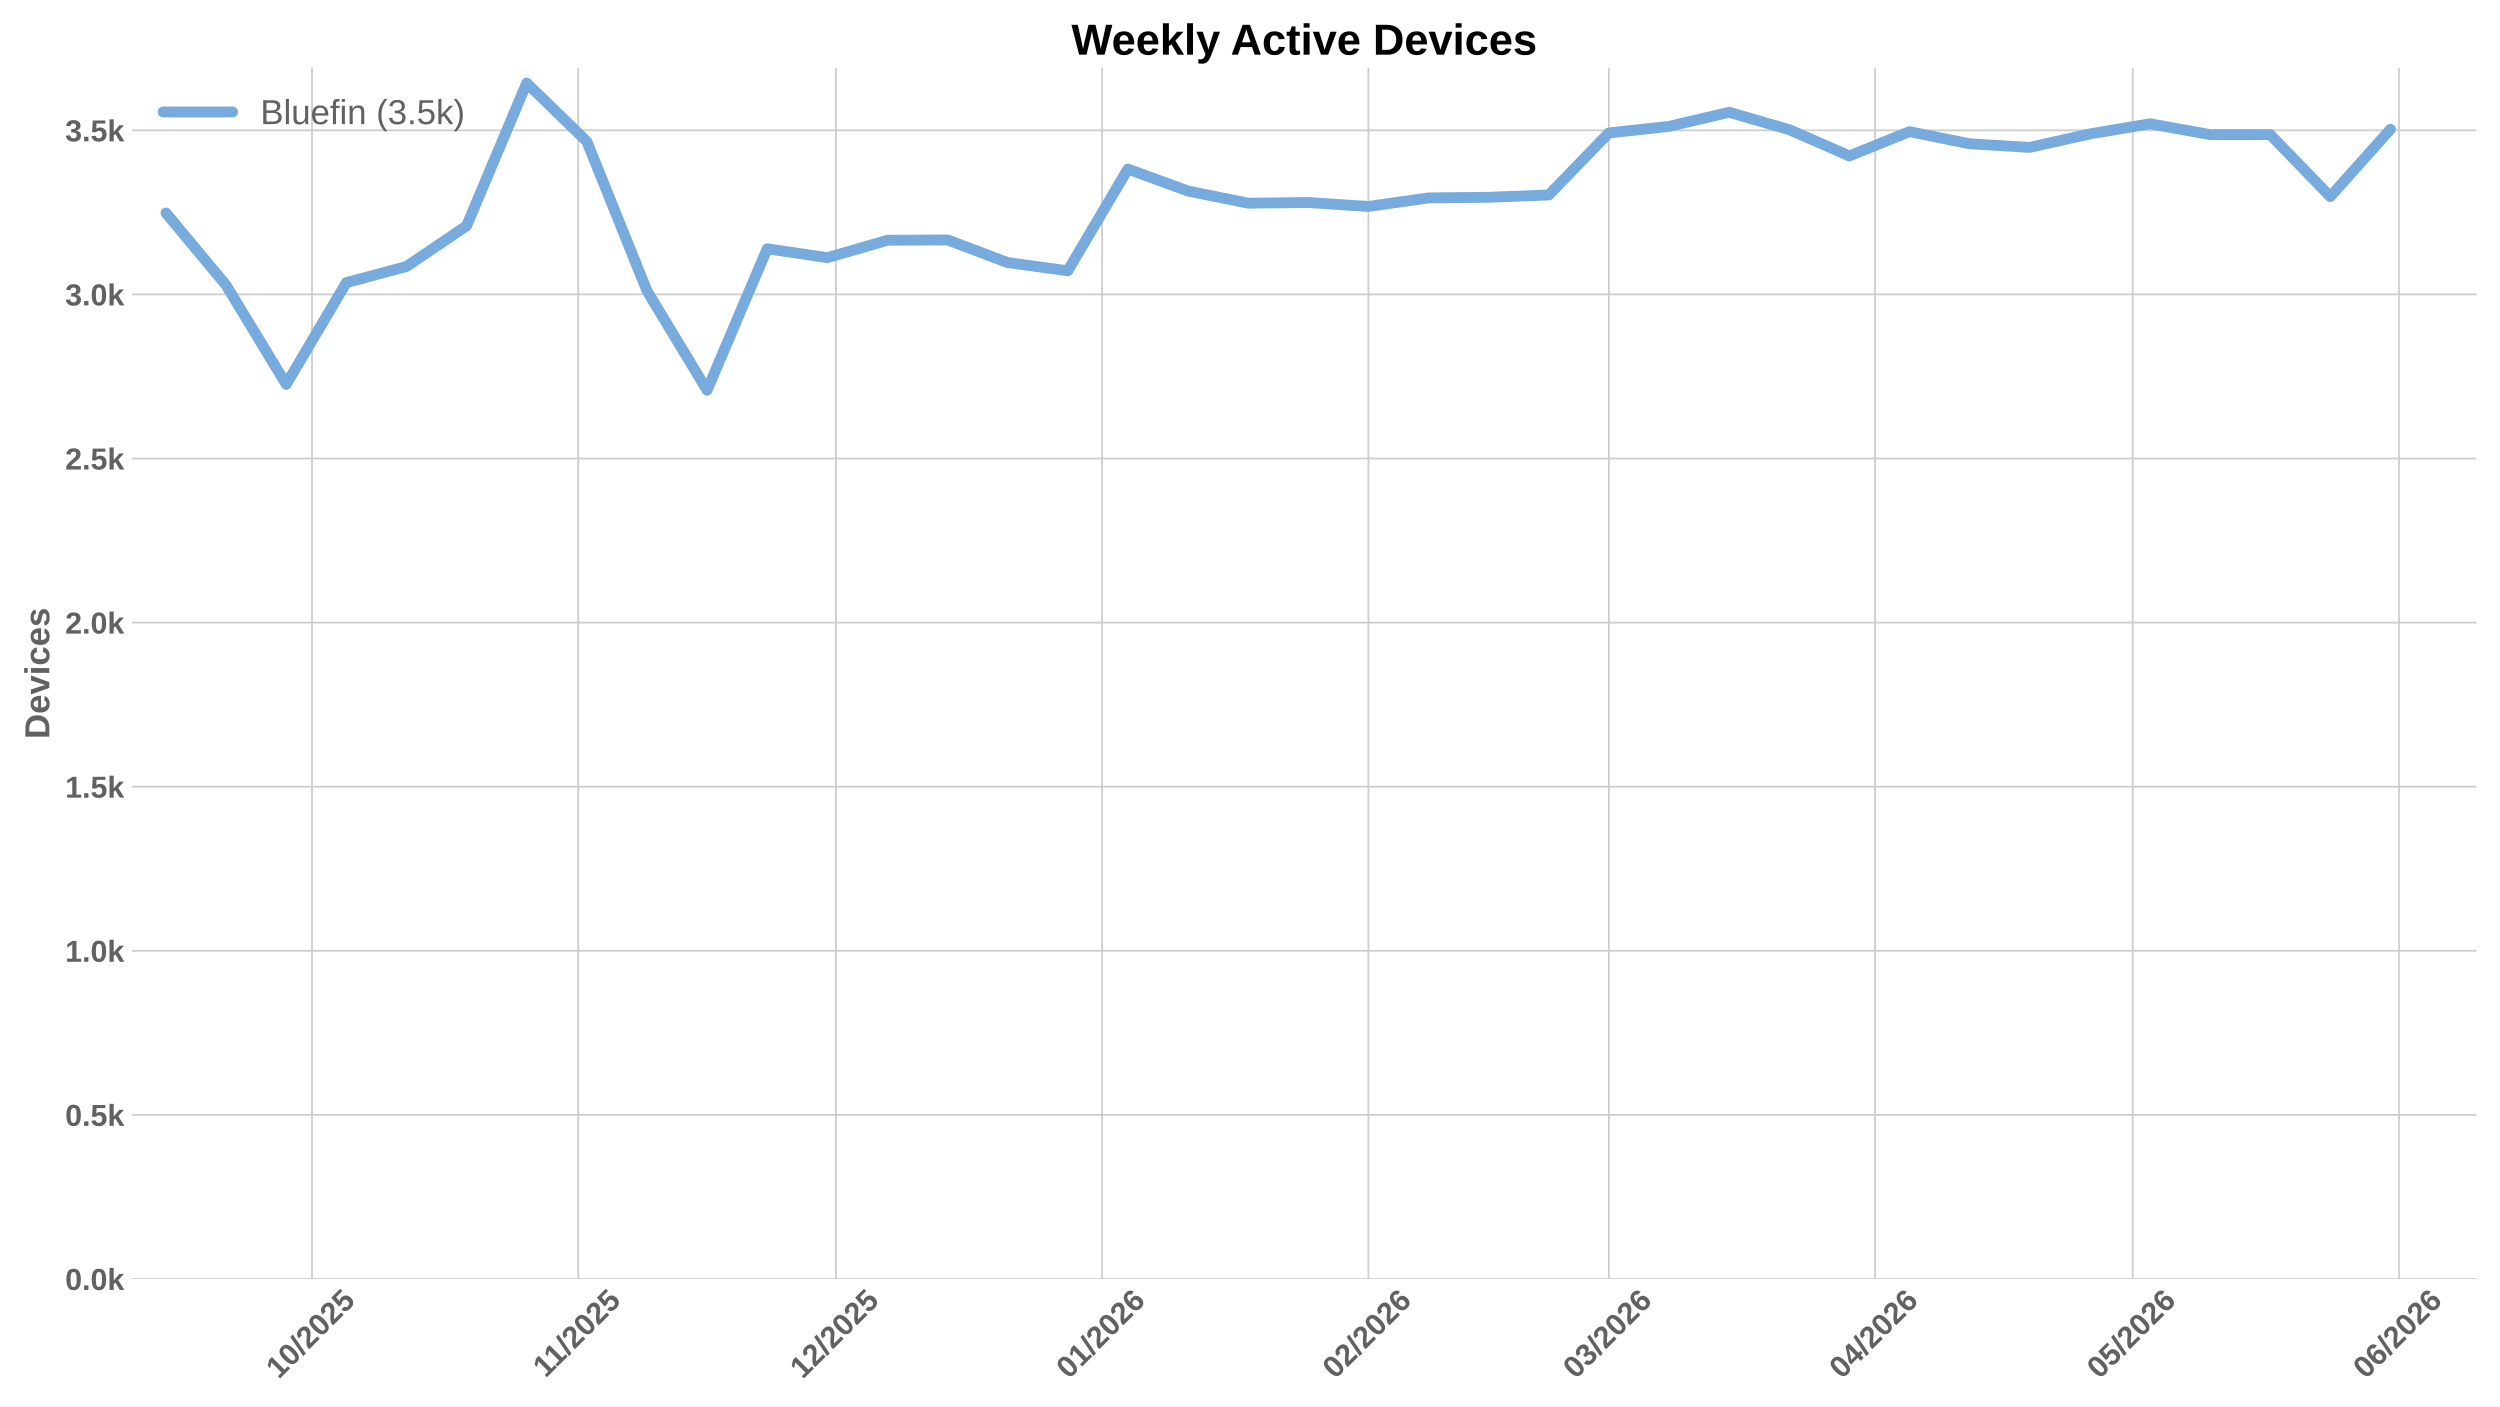
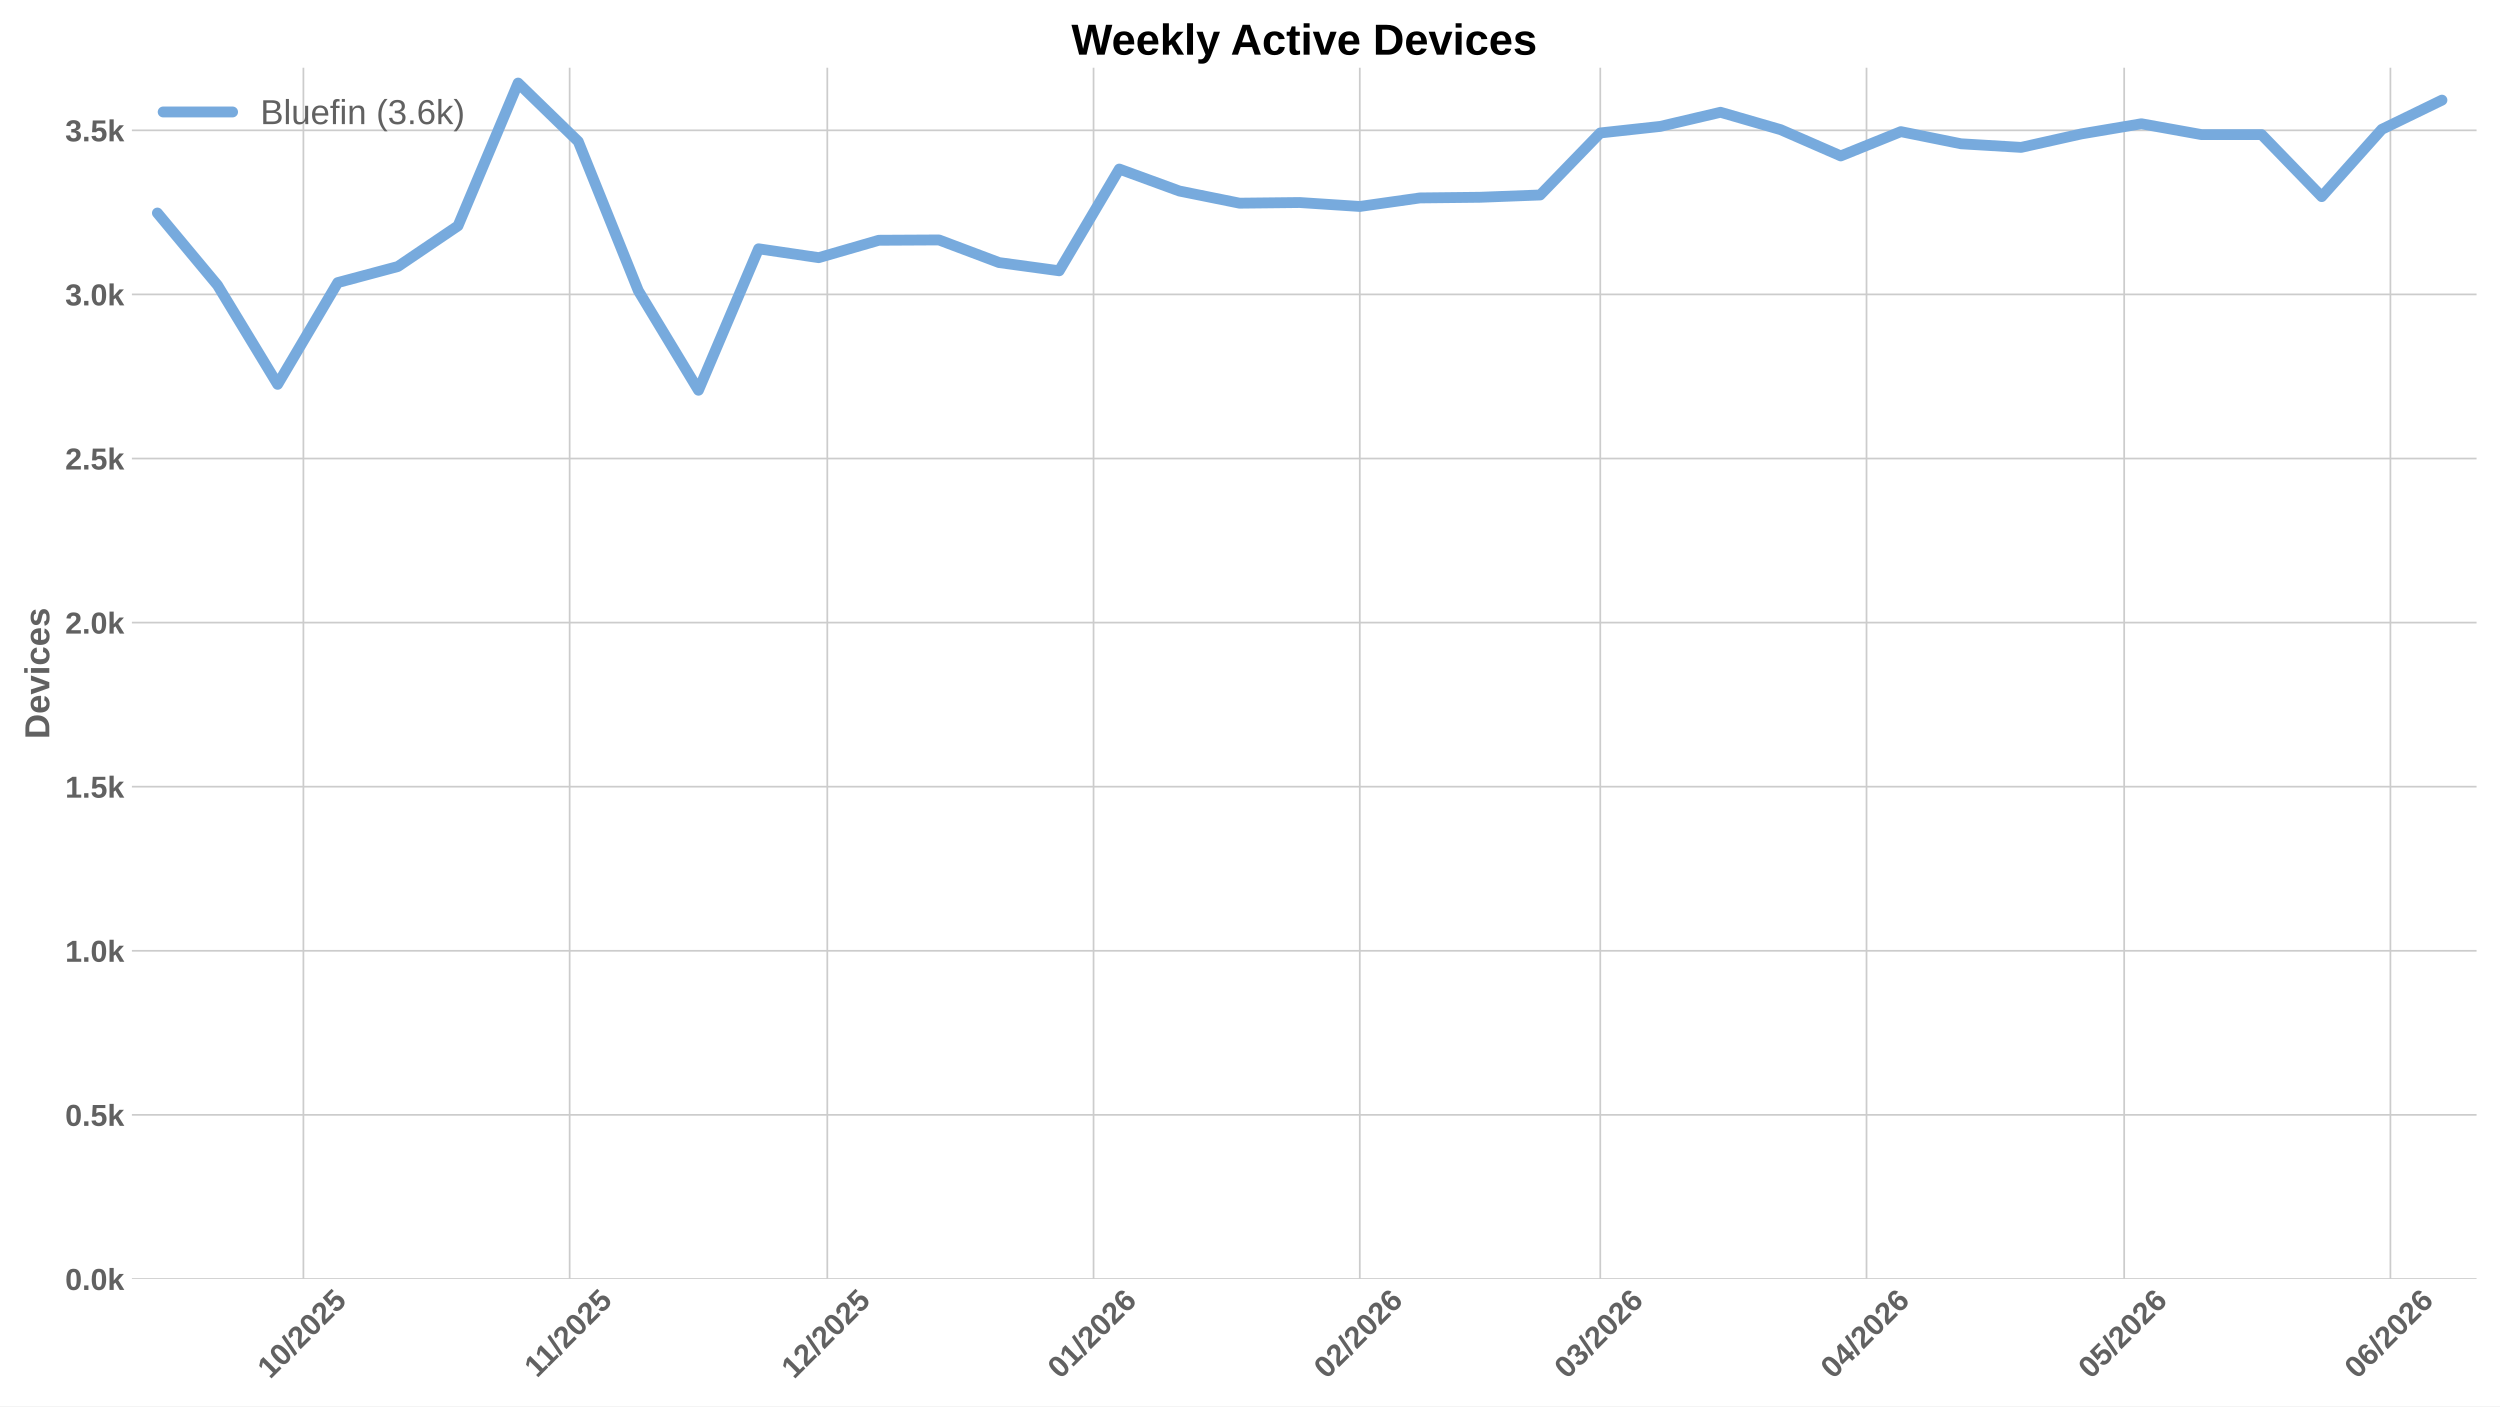
<svg xmlns="http://www.w3.org/2000/svg" xmlns:xlink="http://www.w3.org/1999/xlink" width="1152pt" height="648pt" viewBox="0 0 1152 648" version="1.1">
  <defs>
    <style type="text/css">*{stroke-linejoin: round; stroke-linecap: butt}</style>
  </defs>
  <g id="figure_1">
    <g id="patch_1">
      <path d="M 0 648  L 1152 648  L 1152 0  L 0 0  z " style="fill: #ffffff" />
    </g>
    <g id="axes_1">
      <g id="patch_2">
        <path d="M 60.78 589.343  L 1141.2 589.343  L 1141.2 31.2  L 60.78 31.2  z " style="fill: #ffffff" />
      </g>
      <g id="matplotlib.axis_1">
        <g id="xtick_1">
          <g id="line2d_1">
-             <path d="M 143.768 589.343  L 143.768 31.2  " clip-path="url(#pec9885bc8b)" style="fill: none; stroke: #cccccc; stroke-width: 0.8; stroke-linecap: round" />
+             <path d="M 139.81 589.343  L 139.81 31.2  " clip-path="url(#p2b92d0f77e)" style="fill: none; stroke: #cccccc; stroke-width: 0.8; stroke-linecap: round" />
          </g>
          <g id="line2d_2" />
          <g id="text_1">
-             <g style="fill: #616161" transform="translate(128.4378 635.7977) rotate(-45) scale(0.14 -0.14)">
+             <g style="fill: #616161" transform="translate(124.4796 635.7977) rotate(-45) scale(0.14 -0.14)">
              <defs>
                <path id="LiberationSans-Bold-31" d="M 403 0  L 403 653  L 1494 653  L 1494 3656  L 438 2997  L 438 3688  L 1541 4403  L 2372 4403  L 2372 653  L 3381 653  L 3381 0  L 403 0  z " transform="scale(0.015625)" />
                <path id="LiberationSans-Bold-30" d="M 3297 2203  Q 3297 1088 2914 512  Q 2531 -63 1766 -63  Q 253 -63 253 2203  Q 253 2994 418 3494  Q 584 3994 915 4231  Q 1247 4469 1791 4469  Q 2572 4469 2934 3903  Q 3297 3338 3297 2203  z M 2416 2203  Q 2416 2813 2356 3150  Q 2297 3488 2165 3634  Q 2034 3781 1784 3781  Q 1519 3781 1383 3632  Q 1247 3484 1189 3148  Q 1131 2813 1131 2203  Q 1131 1600 1192 1261  Q 1253 922 1386 775  Q 1519 628 1772 628  Q 2022 628 2158 783  Q 2294 938 2355 1278  Q 2416 1619 2416 2203  z " transform="scale(0.015625)" />
                <path id="LiberationSans-Bold-2f" d="M 63 -128  L 972 4638  L 1716 4638  L 822 -128  L 63 -128  z " transform="scale(0.015625)" />
                <path id="LiberationSans-Bold-32" d="M 222 0  L 222 609  Q 394 988 711 1347  Q 1028 1706 1509 2097  Q 1972 2472 2158 2715  Q 2344 2959 2344 3194  Q 2344 3769 1766 3769  Q 1484 3769 1336 3617  Q 1188 3466 1144 3163  L 259 3213  Q 334 3825 717 4147  Q 1100 4469 1759 4469  Q 2472 4469 2853 4144  Q 3234 3819 3234 3231  Q 3234 2922 3112 2672  Q 2991 2422 2800 2211  Q 2609 2000 2376 1815  Q 2144 1631 1925 1456  Q 1706 1281 1526 1103  Q 1347 925 1259 722  L 3303 722  L 3303 0  L 222 0  z " transform="scale(0.015625)" />
                <path id="LiberationSans-Bold-35" d="M 3381 1466  Q 3381 766 2945 351  Q 2509 -63 1750 -63  Q 1088 -63 689 235  Q 291 534 197 1100  L 1075 1172  Q 1144 891 1319 762  Q 1494 634 1759 634  Q 2088 634 2283 843  Q 2478 1053 2478 1447  Q 2478 1794 2293 2001  Q 2109 2209 1778 2209  Q 1413 2209 1181 1925  L 325 1925  L 478 4403  L 3125 4403  L 3125 3750  L 1275 3750  L 1203 2638  Q 1522 2919 2000 2919  Q 2628 2919 3004 2528  Q 3381 2138 3381 1466  z " transform="scale(0.015625)" />
              </defs>
              <use xlink:href="#LiberationSans-Bold-31" />
              <use xlink:href="#LiberationSans-Bold-30" transform="translate(55.61523 0)" />
              <use xlink:href="#LiberationSans-Bold-2f" transform="translate(111.2305 0)" />
              <use xlink:href="#LiberationSans-Bold-32" transform="translate(139.0137 0)" />
              <use xlink:href="#LiberationSans-Bold-30" transform="translate(194.6289 0)" />
              <use xlink:href="#LiberationSans-Bold-32" transform="translate(250.2441 0)" />
              <use xlink:href="#LiberationSans-Bold-35" transform="translate(305.8594 0)" />
            </g>
          </g>
        </g>
        <g id="xtick_2">
          <g id="line2d_3">
-             <path d="M 266.453 589.343  L 266.453 31.2  " clip-path="url(#pec9885bc8b)" style="fill: none; stroke: #cccccc; stroke-width: 0.8; stroke-linecap: round" />
+             <path d="M 262.495 589.343  L 262.495 31.2  " clip-path="url(#p2b92d0f77e)" style="fill: none; stroke: #cccccc; stroke-width: 0.8; stroke-linecap: round" />
          </g>
          <g id="line2d_4" />
          <g id="text_2">
-             <g style="fill: #616161" transform="translate(251.3951 635.2532) rotate(-45) scale(0.14 -0.14)">
+             <g style="fill: #616161" transform="translate(247.4369 635.2532) rotate(-45) scale(0.14 -0.14)">
              <use xlink:href="#LiberationSans-Bold-31" />
              <use xlink:href="#LiberationSans-Bold-31" transform="translate(50.11523 0)" />
              <use xlink:href="#LiberationSans-Bold-2f" transform="translate(105.7305 0)" />
              <use xlink:href="#LiberationSans-Bold-32" transform="translate(133.5137 0)" />
              <use xlink:href="#LiberationSans-Bold-30" transform="translate(189.1289 0)" />
              <use xlink:href="#LiberationSans-Bold-32" transform="translate(244.7441 0)" />
              <use xlink:href="#LiberationSans-Bold-35" transform="translate(300.3594 0)" />
            </g>
          </g>
        </g>
        <g id="xtick_3">
          <g id="line2d_5">
-             <path d="M 385.181 589.343  L 385.181 31.2  " clip-path="url(#pec9885bc8b)" style="fill: none; stroke: #cccccc; stroke-width: 0.8; stroke-linecap: round" />
+             <path d="M 381.222 589.343  L 381.222 31.2  " clip-path="url(#p2b92d0f77e)" style="fill: none; stroke: #cccccc; stroke-width: 0.8; stroke-linecap: round" />
          </g>
          <g id="line2d_6" />
          <g id="text_3">
-             <g style="fill: #616161" transform="translate(369.8503 635.7977) rotate(-45) scale(0.14 -0.14)">
+             <g style="fill: #616161" transform="translate(365.8922 635.7977) rotate(-45) scale(0.14 -0.14)">
              <use xlink:href="#LiberationSans-Bold-31" />
              <use xlink:href="#LiberationSans-Bold-32" transform="translate(55.61523 0)" />
              <use xlink:href="#LiberationSans-Bold-2f" transform="translate(111.2305 0)" />
              <use xlink:href="#LiberationSans-Bold-32" transform="translate(139.0137 0)" />
              <use xlink:href="#LiberationSans-Bold-30" transform="translate(194.6289 0)" />
              <use xlink:href="#LiberationSans-Bold-32" transform="translate(250.2441 0)" />
              <use xlink:href="#LiberationSans-Bold-35" transform="translate(305.8594 0)" />
            </g>
          </g>
        </g>
        <g id="xtick_4">
          <g id="line2d_7">
-             <path d="M 507.866 589.343  L 507.866 31.2  " clip-path="url(#pec9885bc8b)" style="fill: none; stroke: #cccccc; stroke-width: 0.8; stroke-linecap: round" />
+             <path d="M 503.908 589.343  L 503.908 31.2  " clip-path="url(#p2b92d0f77e)" style="fill: none; stroke: #cccccc; stroke-width: 0.8; stroke-linecap: round" />
          </g>
          <g id="line2d_8" />
          <g id="text_4">
-             <g style="fill: #616161" transform="translate(492.5353 635.7977) rotate(-45) scale(0.14 -0.14)">
+             <g style="fill: #616161" transform="translate(488.5772 635.7977) rotate(-45) scale(0.14 -0.14)">
              <defs>
                <path id="LiberationSans-Bold-36" d="M 3328 1441  Q 3328 738 2934 337  Q 2541 -63 1847 -63  Q 1069 -63 651 482  Q 234 1028 234 2100  Q 234 3278 657 3873  Q 1081 4469 1869 4469  Q 2428 4469 2751 4222  Q 3075 3975 3209 3456  L 2381 3341  Q 2263 3775 1850 3775  Q 1497 3775 1295 3422  Q 1094 3069 1094 2350  Q 1234 2584 1484 2709  Q 1734 2834 2050 2834  Q 2641 2834 2984 2459  Q 3328 2084 3328 1441  z M 2447 1416  Q 2447 1791 2273 1989  Q 2100 2188 1797 2188  Q 1506 2188 1331 2002  Q 1156 1816 1156 1509  Q 1156 1125 1339 873  Q 1522 622 1819 622  Q 2116 622 2281 833  Q 2447 1044 2447 1416  z " transform="scale(0.015625)" />
              </defs>
              <use xlink:href="#LiberationSans-Bold-30" />
              <use xlink:href="#LiberationSans-Bold-31" transform="translate(55.61523 0)" />
              <use xlink:href="#LiberationSans-Bold-2f" transform="translate(111.2305 0)" />
              <use xlink:href="#LiberationSans-Bold-32" transform="translate(139.0137 0)" />
              <use xlink:href="#LiberationSans-Bold-30" transform="translate(194.6289 0)" />
              <use xlink:href="#LiberationSans-Bold-32" transform="translate(250.2441 0)" />
              <use xlink:href="#LiberationSans-Bold-36" transform="translate(305.8594 0)" />
            </g>
          </g>
        </g>
        <g id="xtick_5">
          <g id="line2d_9">
-             <path d="M 630.551 589.343  L 630.551 31.2  " clip-path="url(#pec9885bc8b)" style="fill: none; stroke: #cccccc; stroke-width: 0.8; stroke-linecap: round" />
+             <path d="M 626.593 589.343  L 626.593 31.2  " clip-path="url(#p2b92d0f77e)" style="fill: none; stroke: #cccccc; stroke-width: 0.8; stroke-linecap: round" />
          </g>
          <g id="line2d_10" />
          <g id="text_5">
-             <g style="fill: #616161" transform="translate(615.2204 635.7977) rotate(-45) scale(0.14 -0.14)">
+             <g style="fill: #616161" transform="translate(611.2623 635.7977) rotate(-45) scale(0.14 -0.14)">
              <use xlink:href="#LiberationSans-Bold-30" />
              <use xlink:href="#LiberationSans-Bold-32" transform="translate(55.61523 0)" />
              <use xlink:href="#LiberationSans-Bold-2f" transform="translate(111.2305 0)" />
              <use xlink:href="#LiberationSans-Bold-32" transform="translate(139.0137 0)" />
              <use xlink:href="#LiberationSans-Bold-30" transform="translate(194.6289 0)" />
              <use xlink:href="#LiberationSans-Bold-32" transform="translate(250.2441 0)" />
              <use xlink:href="#LiberationSans-Bold-36" transform="translate(305.8594 0)" />
            </g>
          </g>
        </g>
        <g id="xtick_6">
          <g id="line2d_11">
-             <path d="M 741.363 589.343  L 741.363 31.2  " clip-path="url(#pec9885bc8b)" style="fill: none; stroke: #cccccc; stroke-width: 0.8; stroke-linecap: round" />
+             <path d="M 737.405 589.343  L 737.405 31.2  " clip-path="url(#p2b92d0f77e)" style="fill: none; stroke: #cccccc; stroke-width: 0.8; stroke-linecap: round" />
          </g>
          <g id="line2d_12" />
          <g id="text_6">
-             <g style="fill: #616161" transform="translate(726.0327 635.7977) rotate(-45) scale(0.14 -0.14)">
+             <g style="fill: #616161" transform="translate(722.0746 635.7977) rotate(-45) scale(0.14 -0.14)">
              <defs>
                <path id="LiberationSans-Bold-33" d="M 3328 1222  Q 3328 603 2922 265  Q 2516 -72 1766 -72  Q 1056 -72 637 254  Q 219 581 147 1197  L 1041 1275  Q 1125 641 1763 641  Q 2078 641 2253 797  Q 2428 953 2428 1275  Q 2428 1569 2215 1725  Q 2003 1881 1584 1881  L 1278 1881  L 1278 2591  L 1566 2591  Q 1944 2591 2134 2745  Q 2325 2900 2325 3188  Q 2325 3459 2173 3614  Q 2022 3769 1731 3769  Q 1459 3769 1292 3619  Q 1125 3469 1100 3194  L 222 3256  Q 291 3825 694 4147  Q 1097 4469 1747 4469  Q 2438 4469 2827 4158  Q 3216 3847 3216 3297  Q 3216 2884 2973 2618  Q 2731 2353 2275 2266  L 2275 2253  Q 2781 2194 3054 1920  Q 3328 1647 3328 1222  z " transform="scale(0.015625)" />
              </defs>
              <use xlink:href="#LiberationSans-Bold-30" />
              <use xlink:href="#LiberationSans-Bold-33" transform="translate(55.61523 0)" />
              <use xlink:href="#LiberationSans-Bold-2f" transform="translate(111.2305 0)" />
              <use xlink:href="#LiberationSans-Bold-32" transform="translate(139.0137 0)" />
              <use xlink:href="#LiberationSans-Bold-30" transform="translate(194.6289 0)" />
              <use xlink:href="#LiberationSans-Bold-32" transform="translate(250.2441 0)" />
              <use xlink:href="#LiberationSans-Bold-36" transform="translate(305.8594 0)" />
            </g>
          </g>
        </g>
        <g id="xtick_7">
          <g id="line2d_13">
-             <path d="M 864.048 589.343  L 864.048 31.2  " clip-path="url(#pec9885bc8b)" style="fill: none; stroke: #cccccc; stroke-width: 0.8; stroke-linecap: round" />
+             <path d="M 860.09 589.343  L 860.09 31.2  " clip-path="url(#p2b92d0f77e)" style="fill: none; stroke: #cccccc; stroke-width: 0.8; stroke-linecap: round" />
          </g>
          <g id="line2d_14" />
          <g id="text_7">
-             <g style="fill: #616161" transform="translate(848.7178 635.7977) rotate(-45) scale(0.14 -0.14)">
+             <g style="fill: #616161" transform="translate(844.7596 635.7977) rotate(-45) scale(0.14 -0.14)">
              <defs>
                <path id="LiberationSans-Bold-34" d="M 2938 897  L 2938 0  L 2100 0  L 2100 897  L 97 897  L 97 1556  L 1956 4403  L 2938 4403  L 2938 1550  L 3525 1550  L 3525 897  L 2938 897  z M 2100 2991  Q 2100 3159 2111 3356  Q 2122 3553 2128 3609  Q 2047 3434 1834 3103  L 813 1550  L 2100 1550  L 2100 2991  z " transform="scale(0.015625)" />
              </defs>
              <use xlink:href="#LiberationSans-Bold-30" />
              <use xlink:href="#LiberationSans-Bold-34" transform="translate(55.61523 0)" />
              <use xlink:href="#LiberationSans-Bold-2f" transform="translate(111.2305 0)" />
              <use xlink:href="#LiberationSans-Bold-32" transform="translate(139.0137 0)" />
              <use xlink:href="#LiberationSans-Bold-30" transform="translate(194.6289 0)" />
              <use xlink:href="#LiberationSans-Bold-32" transform="translate(250.2441 0)" />
              <use xlink:href="#LiberationSans-Bold-36" transform="translate(305.8594 0)" />
            </g>
          </g>
        </g>
        <g id="xtick_8">
          <g id="line2d_15">
-             <path d="M 982.776 589.343  L 982.776 31.2  " clip-path="url(#pec9885bc8b)" style="fill: none; stroke: #cccccc; stroke-width: 0.8; stroke-linecap: round" />
+             <path d="M 978.817 589.343  L 978.817 31.2  " clip-path="url(#p2b92d0f77e)" style="fill: none; stroke: #cccccc; stroke-width: 0.8; stroke-linecap: round" />
          </g>
          <g id="line2d_16" />
          <g id="text_8">
-             <g style="fill: #616161" transform="translate(967.4452 635.7977) rotate(-45) scale(0.14 -0.14)">
+             <g style="fill: #616161" transform="translate(963.4871 635.7977) rotate(-45) scale(0.14 -0.14)">
              <use xlink:href="#LiberationSans-Bold-30" />
              <use xlink:href="#LiberationSans-Bold-35" transform="translate(55.61523 0)" />
              <use xlink:href="#LiberationSans-Bold-2f" transform="translate(111.2305 0)" />
              <use xlink:href="#LiberationSans-Bold-32" transform="translate(139.0137 0)" />
              <use xlink:href="#LiberationSans-Bold-30" transform="translate(194.6289 0)" />
              <use xlink:href="#LiberationSans-Bold-32" transform="translate(250.2441 0)" />
              <use xlink:href="#LiberationSans-Bold-36" transform="translate(305.8594 0)" />
            </g>
          </g>
        </g>
        <g id="xtick_9">
          <g id="line2d_17">
-             <path d="M 1105.461 589.343  L 1105.461 31.2  " clip-path="url(#pec9885bc8b)" style="fill: none; stroke: #cccccc; stroke-width: 0.8; stroke-linecap: round" />
+             <path d="M 1101.502 589.343  L 1101.502 31.2  " clip-path="url(#p2b92d0f77e)" style="fill: none; stroke: #cccccc; stroke-width: 0.8; stroke-linecap: round" />
          </g>
          <g id="line2d_18" />
          <g id="text_9">
-             <g style="fill: #616161" transform="translate(1090.13 635.7977) rotate(-45) scale(0.14 -0.14)">
+             <g style="fill: #616161" transform="translate(1086.172 635.7977) rotate(-45) scale(0.14 -0.14)">
              <use xlink:href="#LiberationSans-Bold-30" />
              <use xlink:href="#LiberationSans-Bold-36" transform="translate(55.61523 0)" />
              <use xlink:href="#LiberationSans-Bold-2f" transform="translate(111.2305 0)" />
              <use xlink:href="#LiberationSans-Bold-32" transform="translate(139.0137 0)" />
              <use xlink:href="#LiberationSans-Bold-30" transform="translate(194.6289 0)" />
              <use xlink:href="#LiberationSans-Bold-32" transform="translate(250.2441 0)" />
              <use xlink:href="#LiberationSans-Bold-36" transform="translate(305.8594 0)" />
            </g>
          </g>
        </g>
      </g>
      <g id="matplotlib.axis_2">
        <g id="ytick_1">
          <g id="line2d_19">
-             <path d="M 60.78 589.343  L 1141.2 589.343  " clip-path="url(#pec9885bc8b)" style="fill: none; stroke: #cccccc; stroke-width: 0.8; stroke-linecap: round" />
+             <path d="M 60.78 589.343  L 1141.2 589.343  " clip-path="url(#p2b92d0f77e)" style="fill: none; stroke: #cccccc; stroke-width: 0.8; stroke-linecap: round" />
          </g>
          <g id="line2d_20" />
          <g id="text_10">
            <g style="fill: #616161" transform="translate(30.03469 594.416) scale(0.14 -0.14)">
              <defs>
                <path id="LiberationSans-Bold-2e" d="M 434 0  L 434 953  L 1338 953  L 1338 0  L 434 0  z " transform="scale(0.015625)" />
                <path id="LiberationSans-Bold-6b" d="M 2606 0  L 1703 1531  L 1325 1269  L 1325 0  L 447 0  L 447 4638  L 1325 4638  L 1325 1981  L 2531 3381  L 3475 3381  L 2288 2063  L 3566 0  L 2606 0  z " transform="scale(0.015625)" />
              </defs>
              <use xlink:href="#LiberationSans-Bold-30" />
              <use xlink:href="#LiberationSans-Bold-2e" transform="translate(55.61523 0)" />
              <use xlink:href="#LiberationSans-Bold-30" transform="translate(83.39844 0)" />
              <use xlink:href="#LiberationSans-Bold-6b" transform="translate(139.0137 0)" />
            </g>
          </g>
        </g>
        <g id="ytick_2">
          <g id="line2d_21">
-             <path d="M 60.78 513.73  L 1141.2 513.73  " clip-path="url(#pec9885bc8b)" style="fill: none; stroke: #cccccc; stroke-width: 0.8; stroke-linecap: round" />
+             <path d="M 60.78 513.73  L 1141.2 513.73  " clip-path="url(#p2b92d0f77e)" style="fill: none; stroke: #cccccc; stroke-width: 0.8; stroke-linecap: round" />
          </g>
          <g id="line2d_22" />
          <g id="text_11">
            <g style="fill: #616161" transform="translate(30.03469 518.8032) scale(0.14 -0.14)">
              <use xlink:href="#LiberationSans-Bold-30" />
              <use xlink:href="#LiberationSans-Bold-2e" transform="translate(55.61523 0)" />
              <use xlink:href="#LiberationSans-Bold-35" transform="translate(83.39844 0)" />
              <use xlink:href="#LiberationSans-Bold-6b" transform="translate(139.0137 0)" />
            </g>
          </g>
        </g>
        <g id="ytick_3">
          <g id="line2d_23">
-             <path d="M 60.78 438.118  L 1141.2 438.118  " clip-path="url(#pec9885bc8b)" style="fill: none; stroke: #cccccc; stroke-width: 0.8; stroke-linecap: round" />
+             <path d="M 60.78 438.118  L 1141.2 438.118  " clip-path="url(#p2b92d0f77e)" style="fill: none; stroke: #cccccc; stroke-width: 0.8; stroke-linecap: round" />
          </g>
          <g id="line2d_24" />
          <g id="text_12">
            <g style="fill: #616161" transform="translate(30.03469 443.1905) scale(0.14 -0.14)">
              <use xlink:href="#LiberationSans-Bold-31" />
              <use xlink:href="#LiberationSans-Bold-2e" transform="translate(55.61523 0)" />
              <use xlink:href="#LiberationSans-Bold-30" transform="translate(83.39844 0)" />
              <use xlink:href="#LiberationSans-Bold-6b" transform="translate(139.0137 0)" />
            </g>
          </g>
        </g>
        <g id="ytick_4">
          <g id="line2d_25">
-             <path d="M 60.78 362.505  L 1141.2 362.505  " clip-path="url(#pec9885bc8b)" style="fill: none; stroke: #cccccc; stroke-width: 0.8; stroke-linecap: round" />
+             <path d="M 60.78 362.505  L 1141.2 362.505  " clip-path="url(#p2b92d0f77e)" style="fill: none; stroke: #cccccc; stroke-width: 0.8; stroke-linecap: round" />
          </g>
          <g id="line2d_26" />
          <g id="text_13">
            <g style="fill: #616161" transform="translate(30.03469 367.5777) scale(0.14 -0.14)">
              <use xlink:href="#LiberationSans-Bold-31" />
              <use xlink:href="#LiberationSans-Bold-2e" transform="translate(55.61523 0)" />
              <use xlink:href="#LiberationSans-Bold-35" transform="translate(83.39844 0)" />
              <use xlink:href="#LiberationSans-Bold-6b" transform="translate(139.0137 0)" />
            </g>
          </g>
        </g>
        <g id="ytick_5">
          <g id="line2d_27">
-             <path d="M 60.78 286.892  L 1141.2 286.892  " clip-path="url(#pec9885bc8b)" style="fill: none; stroke: #cccccc; stroke-width: 0.8; stroke-linecap: round" />
+             <path d="M 60.78 286.892  L 1141.2 286.892  " clip-path="url(#p2b92d0f77e)" style="fill: none; stroke: #cccccc; stroke-width: 0.8; stroke-linecap: round" />
          </g>
          <g id="line2d_28" />
          <g id="text_14">
            <g style="fill: #616161" transform="translate(30.03469 291.9649) scale(0.14 -0.14)">
              <use xlink:href="#LiberationSans-Bold-32" />
              <use xlink:href="#LiberationSans-Bold-2e" transform="translate(55.61523 0)" />
              <use xlink:href="#LiberationSans-Bold-30" transform="translate(83.39844 0)" />
              <use xlink:href="#LiberationSans-Bold-6b" transform="translate(139.0137 0)" />
            </g>
          </g>
        </g>
        <g id="ytick_6">
          <g id="line2d_29">
-             <path d="M 60.78 211.279  L 1141.2 211.279  " clip-path="url(#pec9885bc8b)" style="fill: none; stroke: #cccccc; stroke-width: 0.8; stroke-linecap: round" />
+             <path d="M 60.78 211.279  L 1141.2 211.279  " clip-path="url(#p2b92d0f77e)" style="fill: none; stroke: #cccccc; stroke-width: 0.8; stroke-linecap: round" />
          </g>
          <g id="line2d_30" />
          <g id="text_15">
            <g style="fill: #616161" transform="translate(30.03469 216.3522) scale(0.14 -0.14)">
              <use xlink:href="#LiberationSans-Bold-32" />
              <use xlink:href="#LiberationSans-Bold-2e" transform="translate(55.61523 0)" />
              <use xlink:href="#LiberationSans-Bold-35" transform="translate(83.39844 0)" />
              <use xlink:href="#LiberationSans-Bold-6b" transform="translate(139.0137 0)" />
            </g>
          </g>
        </g>
        <g id="ytick_7">
          <g id="line2d_31">
-             <path d="M 60.78 135.667  L 1141.2 135.667  " clip-path="url(#pec9885bc8b)" style="fill: none; stroke: #cccccc; stroke-width: 0.8; stroke-linecap: round" />
+             <path d="M 60.78 135.667  L 1141.2 135.667  " clip-path="url(#p2b92d0f77e)" style="fill: none; stroke: #cccccc; stroke-width: 0.8; stroke-linecap: round" />
          </g>
          <g id="line2d_32" />
          <g id="text_16">
            <g style="fill: #616161" transform="translate(30.03469 140.7394) scale(0.14 -0.14)">
              <use xlink:href="#LiberationSans-Bold-33" />
              <use xlink:href="#LiberationSans-Bold-2e" transform="translate(55.61523 0)" />
              <use xlink:href="#LiberationSans-Bold-30" transform="translate(83.39844 0)" />
              <use xlink:href="#LiberationSans-Bold-6b" transform="translate(139.0137 0)" />
            </g>
          </g>
        </g>
        <g id="ytick_8">
          <g id="line2d_33">
-             <path d="M 60.78 60.054  L 1141.2 60.054  " clip-path="url(#pec9885bc8b)" style="fill: none; stroke: #cccccc; stroke-width: 0.8; stroke-linecap: round" />
+             <path d="M 60.78 60.054  L 1141.2 60.054  " clip-path="url(#p2b92d0f77e)" style="fill: none; stroke: #cccccc; stroke-width: 0.8; stroke-linecap: round" />
          </g>
          <g id="line2d_34" />
          <g id="text_17">
            <g style="fill: #616161" transform="translate(30.03469 65.12664) scale(0.14 -0.14)">
              <use xlink:href="#LiberationSans-Bold-33" />
              <use xlink:href="#LiberationSans-Bold-2e" transform="translate(55.61523 0)" />
              <use xlink:href="#LiberationSans-Bold-35" transform="translate(83.39844 0)" />
              <use xlink:href="#LiberationSans-Bold-6b" transform="translate(139.0137 0)" />
            </g>
          </g>
        </g>
        <g id="text_18">
          <g style="fill: #616161" transform="translate(22.71469 340.5153) rotate(-90) scale(0.16 -0.16)">
            <defs>
              <path id="LiberationSans-Bold-44" d="M 4353 2234  Q 4353 1553 4086 1045  Q 3819 538 3330 269  Q 2841 0 2209 0  L 428 0  L 428 4403  L 2022 4403  Q 3134 4403 3743 3842  Q 4353 3281 4353 2234  z M 3425 2234  Q 3425 2944 3056 3317  Q 2688 3691 2003 3691  L 1350 3691  L 1350 713  L 2131 713  Q 2725 713 3075 1122  Q 3425 1531 3425 2234  z " transform="scale(0.015625)" />
              <path id="LiberationSans-Bold-65" d="M 1831 -63  Q 1069 -63 659 389  Q 250 841 250 1706  Q 250 2544 665 2994  Q 1081 3444 1844 3444  Q 2572 3444 2956 2961  Q 3341 2478 3341 1547  L 3341 1522  L 1172 1522  Q 1172 1028 1355 776  Q 1538 525 1875 525  Q 2341 525 2463 928  L 3291 856  Q 2931 -63 1831 -63  z M 1831 2891  Q 1522 2891 1355 2675  Q 1188 2459 1178 2072  L 2491 2072  Q 2466 2481 2294 2686  Q 2122 2891 1831 2891  z " transform="scale(0.015625)" />
              <path id="LiberationSans-Bold-76" d="M 2284 0  L 1234 0  L 25 3381  L 953 3381  L 1544 1491  Q 1591 1334 1766 709  Q 1797 838 1894 1159  Q 1991 1481 2613 3381  L 3531 3381  L 2284 0  z " transform="scale(0.015625)" />
              <path id="LiberationSans-Bold-69" d="M 447 3991  L 447 4638  L 1325 4638  L 1325 3991  L 447 3991  z M 447 0  L 447 3381  L 1325 3381  L 1325 0  L 447 0  z " transform="scale(0.015625)" />
              <path id="LiberationSans-Bold-63" d="M 1856 -63  Q 1088 -63 669 395  Q 250 853 250 1672  Q 250 2509 672 2976  Q 1094 3444 1869 3444  Q 2466 3444 2856 3144  Q 3247 2844 3347 2316  L 2463 2272  Q 2425 2531 2275 2686  Q 2125 2841 1850 2841  Q 1172 2841 1172 1706  Q 1172 538 1863 538  Q 2113 538 2281 695  Q 2450 853 2491 1166  L 3372 1125  Q 3325 778 3123 506  Q 2922 234 2594 85  Q 2266 -63 1856 -63  z " transform="scale(0.015625)" />
              <path id="LiberationSans-Bold-73" d="M 3297 988  Q 3297 497 2895 217  Q 2494 -63 1784 -63  Q 1088 -63 717 157  Q 347 378 225 844  L 997 959  Q 1063 719 1223 619  Q 1384 519 1784 519  Q 2153 519 2322 612  Q 2491 706 2491 906  Q 2491 1069 2355 1164  Q 2219 1259 1894 1325  Q 1150 1472 890 1598  Q 631 1725 495 1926  Q 359 2128 359 2422  Q 359 2906 732 3176  Q 1106 3447 1791 3447  Q 2394 3447 2761 3212  Q 3128 2978 3219 2534  L 2441 2453  Q 2403 2659 2256 2761  Q 2109 2863 1791 2863  Q 1478 2863 1322 2783  Q 1166 2703 1166 2516  Q 1166 2369 1286 2283  Q 1406 2197 1691 2141  Q 2088 2059 2395 1973  Q 2703 1888 2889 1769  Q 3075 1650 3186 1464  Q 3297 1278 3297 988  z " transform="scale(0.015625)" />
            </defs>
            <use xlink:href="#LiberationSans-Bold-44" />
            <use xlink:href="#LiberationSans-Bold-65" transform="translate(72.2168 0)" />
            <use xlink:href="#LiberationSans-Bold-76" transform="translate(127.832 0)" />
            <use xlink:href="#LiberationSans-Bold-69" transform="translate(183.4473 0)" />
            <use xlink:href="#LiberationSans-Bold-63" transform="translate(211.2305 0)" />
            <use xlink:href="#LiberationSans-Bold-65" transform="translate(266.8457 0)" />
            <use xlink:href="#LiberationSans-Bold-73" transform="translate(322.4609 0)" />
          </g>
        </g>
      </g>
      <g id="line2d_35">
-         <path d="M 76.489 98.163  L 104.192 131.432  L 131.895 177.102  L 159.598 130.222  L 187.301 122.812  L 215.005 104.06  L 242.708 38.277  L 270.411 65.195  L 298.114 134.003  L 325.817 179.824  L 353.52 114.646  L 381.223 118.729  L 408.926 110.714  L 436.629 110.563  L 464.332 120.998  L 492.035 124.778  L 519.738 77.898  L 547.441 88.031  L 575.145 93.626  L 602.848 93.323  L 630.551 95.138  L 658.254 91.206  L 685.957 90.904  L 713.66 89.845  L 741.363 61.264  L 769.066 58.239  L 796.769 51.736  L 824.472 59.751  L 852.175 71.849  L 879.878 60.659  L 907.581 66.254  L 935.285 67.918  L 962.988 61.717  L 990.691 57.029  L 1018.394 62.02  L 1046.097 62.02  L 1073.8 90.601  L 1101.503 59.6  " clip-path="url(#pec9885bc8b)" style="fill: none; stroke: #77aadd; stroke-width: 5; stroke-linecap: round" />
+         <path d="M 72.531 98.163  L 100.234 131.432  L 127.937 177.102  L 155.64 130.222  L 183.343 122.812  L 211.046 104.06  L 238.749 38.277  L 266.453 65.195  L 294.156 134.003  L 321.859 179.824  L 349.562 114.646  L 377.265 118.729  L 404.968 110.714  L 432.671 110.563  L 460.374 120.998  L 488.077 124.778  L 515.78 77.898  L 543.483 88.031  L 571.186 93.626  L 598.889 93.323  L 626.593 95.138  L 654.296 91.206  L 681.999 90.904  L 709.702 89.845  L 737.405 61.264  L 765.108 58.239  L 792.811 51.736  L 820.514 59.751  L 848.217 71.849  L 875.92 60.659  L 903.623 66.254  L 931.326 67.918  L 959.029 61.717  L 986.733 57.029  L 1014.436 62.02  L 1042.139 62.02  L 1069.842 90.601  L 1097.545 59.6  L 1125.248 46.141  " clip-path="url(#p2b92d0f77e)" style="fill: none; stroke: #77aadd; stroke-width: 5; stroke-linecap: round" />
      </g>
      <g id="patch_3">
        <path d="M 60.78 589.343  L 60.78 31.2  " style="fill: none" />
      </g>
      <g id="patch_4">
        <path d="M 1141.2 589.343  L 1141.2 31.2  " style="fill: none" />
      </g>
      <g id="patch_5">
        <path d="M 60.78 589.343  L 1141.2 589.343  " style="fill: none" />
      </g>
      <g id="patch_6">
        <path d="M 60.78 31.2  L 1141.2 31.2  " style="fill: none" />
      </g>
      <g id="text_19">
        <g transform="translate(493.7056 25.2) scale(0.2 -0.2)">
          <defs>
            <path id="LiberationSans-Bold-57" d="M 4897 0  L 3803 0  L 3206 2547  Q 3097 2997 3022 3488  Q 2947 3078 2900 2864  Q 2853 2650 2234 0  L 1141 0  L 6 4403  L 941 4403  L 1578 1559  L 1722 872  Q 1809 1306 1892 1701  Q 1975 2097 2516 4403  L 3547 4403  L 4103 2059  Q 4169 1797 4325 872  L 4403 1234  L 4569 1953  L 5100 4403  L 6034 4403  L 4897 0  z " transform="scale(0.015625)" />
            <path id="LiberationSans-Bold-6c" d="M 447 0  L 447 4638  L 1325 4638  L 1325 0  L 447 0  z " transform="scale(0.015625)" />
            <path id="LiberationSans-Bold-79" d="M 884 -1328  Q 569 -1328 331 -1288  L 331 -663  Q 497 -688 634 -688  Q 822 -688 945 -628  Q 1069 -569 1167 -431  Q 1266 -294 1388 34  L 50 3381  L 978 3381  L 1509 1797  Q 1634 1456 1825 753  L 1903 1050  L 2106 1784  L 2606 3381  L 3525 3381  L 2188 -178  Q 1919 -828 1630 -1078  Q 1341 -1328 884 -1328  z " transform="scale(0.015625)" />
            <path id="LiberationSans-Bold-20" transform="scale(0.015625)" />
            <path id="LiberationSans-Bold-41" d="M 3541 0  L 3150 1125  L 1472 1125  L 1081 0  L 159 0  L 1766 4403  L 2853 4403  L 4453 0  L 3541 0  z M 2309 3725  L 2291 3656  Q 2259 3544 2215 3400  Q 2172 3256 1678 1819  L 2944 1819  L 2509 3084  L 2375 3509  L 2309 3725  z " transform="scale(0.015625)" />
            <path id="LiberationSans-Bold-74" d="M 1313 -56  Q 925 -56 715 155  Q 506 366 506 794  L 506 2788  L 78 2788  L 78 3381  L 550 3381  L 825 4175  L 1375 4175  L 1375 3381  L 2016 3381  L 2016 2788  L 1375 2788  L 1375 1031  Q 1375 784 1469 667  Q 1563 550 1759 550  Q 1863 550 2053 594  L 2053 50  Q 1728 -56 1313 -56  z " transform="scale(0.015625)" />
          </defs>
          <use xlink:href="#LiberationSans-Bold-57" />
          <use xlink:href="#LiberationSans-Bold-65" transform="translate(92.63477 0)" />
          <use xlink:href="#LiberationSans-Bold-65" transform="translate(148.25 0)" />
          <use xlink:href="#LiberationSans-Bold-6b" transform="translate(203.8652 0)" />
          <use xlink:href="#LiberationSans-Bold-6c" transform="translate(259.4805 0)" />
          <use xlink:href="#LiberationSans-Bold-79" transform="translate(287.2637 0)" />
          <use xlink:href="#LiberationSans-Bold-20" transform="translate(342.8789 0)" />
          <use xlink:href="#LiberationSans-Bold-41" transform="translate(366.9121 0)" />
          <use xlink:href="#LiberationSans-Bold-63" transform="translate(439.1289 0)" />
          <use xlink:href="#LiberationSans-Bold-74" transform="translate(494.7441 0)" />
          <use xlink:href="#LiberationSans-Bold-69" transform="translate(528.0449 0)" />
          <use xlink:href="#LiberationSans-Bold-76" transform="translate(555.8281 0)" />
          <use xlink:href="#LiberationSans-Bold-65" transform="translate(611.4434 0)" />
          <use xlink:href="#LiberationSans-Bold-20" transform="translate(667.0586 0)" />
          <use xlink:href="#LiberationSans-Bold-44" transform="translate(694.8418 0)" />
          <use xlink:href="#LiberationSans-Bold-65" transform="translate(767.0586 0)" />
          <use xlink:href="#LiberationSans-Bold-76" transform="translate(822.6738 0)" />
          <use xlink:href="#LiberationSans-Bold-69" transform="translate(878.2891 0)" />
          <use xlink:href="#LiberationSans-Bold-63" transform="translate(906.0723 0)" />
          <use xlink:href="#LiberationSans-Bold-65" transform="translate(961.6875 0)" />
          <use xlink:href="#LiberationSans-Bold-73" transform="translate(1017.303 0)" />
        </g>
      </g>
      <g id="legend_1">
        <g id="line2d_36">
          <path d="M 75.18 51.595  L 91.18 51.595  L 107.18 51.595  " style="fill: none; stroke: #77aadd; stroke-width: 5; stroke-linecap: round" />
        </g>
        <g id="text_20">
          <g style="fill: #616161" transform="translate(119.98 57.195) scale(0.16 -0.16)">
            <defs>
              <path id="LiberationSans-42" d="M 3931 1241  Q 3931 653 3503 326  Q 3075 0 2313 0  L 525 0  L 525 4403  L 2125 4403  Q 3675 4403 3675 3334  Q 3675 2944 3456 2678  Q 3238 2413 2838 2322  Q 3363 2259 3647 1970  Q 3931 1681 3931 1241  z M 3075 3263  Q 3075 3619 2831 3772  Q 2588 3925 2125 3925  L 1122 3925  L 1122 2531  L 2125 2531  Q 2603 2531 2839 2711  Q 3075 2891 3075 3263  z M 3328 1288  Q 3328 2066 2234 2066  L 1122 2066  L 1122 478  L 2281 478  Q 2828 478 3078 681  Q 3328 884 3328 1288  z " transform="scale(0.015625)" />
              <path id="LiberationSans-6c" d="M 431 0  L 431 4638  L 994 4638  L 994 0  L 431 0  z " transform="scale(0.015625)" />
              <path id="LiberationSans-75" d="M 981 3381  L 981 1238  Q 981 903 1047 718  Q 1113 534 1256 453  Q 1400 372 1678 372  Q 2084 372 2318 650  Q 2553 928 2553 1422  L 2553 3381  L 3116 3381  L 3116 722  Q 3116 131 3134 0  L 2603 0  Q 2600 16 2597 84  Q 2594 153 2589 242  Q 2584 331 2578 578  L 2569 578  Q 2375 228 2120 82  Q 1866 -63 1488 -63  Q 931 -63 673 214  Q 416 491 416 1128  L 416 3381  L 981 3381  z " transform="scale(0.015625)" />
              <path id="LiberationSans-65" d="M 863 1572  Q 863 991 1103 675  Q 1344 359 1806 359  Q 2172 359 2392 506  Q 2613 653 2691 878  L 3184 738  Q 2881 -63 1806 -63  Q 1056 -63 664 384  Q 272 831 272 1713  Q 272 2550 664 2997  Q 1056 3444 1784 3444  Q 3275 3444 3275 1647  L 3275 1572  L 863 1572  z M 2694 2003  Q 2647 2538 2422 2783  Q 2197 3028 1775 3028  Q 1366 3028 1127 2754  Q 888 2481 869 2003  L 2694 2003  z " transform="scale(0.015625)" />
              <path id="LiberationSans-66" d="M 1128 2972  L 1128 0  L 566 0  L 566 2972  L 91 2972  L 91 3381  L 566 3381  L 566 3763  Q 566 4225 769 4428  Q 972 4631 1391 4631  Q 1625 4631 1788 4594  L 1788 4166  Q 1647 4191 1538 4191  Q 1322 4191 1225 4081  Q 1128 3972 1128 3684  L 1128 3381  L 1788 3381  L 1788 2972  L 1128 2972  z " transform="scale(0.015625)" />
              <path id="LiberationSans-69" d="M 428 4100  L 428 4638  L 991 4638  L 991 4100  L 428 4100  z M 428 0  L 428 3381  L 991 3381  L 991 0  L 428 0  z " transform="scale(0.015625)" />
              <path id="LiberationSans-6e" d="M 2578 0  L 2578 2144  Q 2578 2478 2512 2662  Q 2447 2847 2303 2928  Q 2159 3009 1881 3009  Q 1475 3009 1240 2731  Q 1006 2453 1006 1959  L 1006 0  L 444 0  L 444 2659  Q 444 3250 425 3381  L 956 3381  Q 959 3366 962 3297  Q 966 3228 970 3139  Q 975 3050 981 2803  L 991 2803  Q 1184 3153 1439 3298  Q 1694 3444 2072 3444  Q 2628 3444 2886 3167  Q 3144 2891 3144 2253  L 3144 0  L 2578 0  z " transform="scale(0.015625)" />
              <path id="LiberationSans-20" transform="scale(0.015625)" />
              <path id="LiberationSans-28" d="M 397 1663  Q 397 2566 680 3284  Q 963 4003 1550 4638  L 2094 4638  Q 1509 3988 1236 3256  Q 963 2525 963 1656  Q 963 791 1233 62  Q 1503 -666 2094 -1325  L 1550 -1325  Q 959 -688 678 32  Q 397 753 397 1650  L 397 1663  z " transform="scale(0.015625)" />
              <path id="LiberationSans-33" d="M 3278 1216  Q 3278 606 2890 271  Q 2503 -63 1784 -63  Q 1116 -63 717 239  Q 319 541 244 1131  L 825 1184  Q 938 403 1784 403  Q 2209 403 2451 612  Q 2694 822 2694 1234  Q 2694 1594 2417 1795  Q 2141 1997 1619 1997  L 1300 1997  L 1300 2484  L 1606 2484  Q 2069 2484 2323 2686  Q 2578 2888 2578 3244  Q 2578 3597 2370 3801  Q 2163 4006 1753 4006  Q 1381 4006 1151 3815  Q 922 3625 884 3278  L 319 3322  Q 381 3863 767 4166  Q 1153 4469 1759 4469  Q 2422 4469 2789 4161  Q 3156 3853 3156 3303  Q 3156 2881 2920 2617  Q 2684 2353 2234 2259  L 2234 2247  Q 2728 2194 3003 1916  Q 3278 1638 3278 1216  z " transform="scale(0.015625)" />
              <path id="LiberationSans-2e" d="M 584 0  L 584 684  L 1194 684  L 1194 0  L 584 0  z " transform="scale(0.015625)" />
-               <path id="LiberationSans-35" d="M 3291 1434  Q 3291 738 2877 337  Q 2463 -63 1728 -63  Q 1113 -63 734 206  Q 356 475 256 984  L 825 1050  Q 1003 397 1741 397  Q 2194 397 2450 670  Q 2706 944 2706 1422  Q 2706 1838 2448 2094  Q 2191 2350 1753 2350  Q 1525 2350 1328 2278  Q 1131 2206 934 2034  L 384 2034  L 531 4403  L 3034 4403  L 3034 3925  L 1044 3925  L 959 2528  Q 1325 2809 1869 2809  Q 2519 2809 2905 2428  Q 3291 2047 3291 1434  z " transform="scale(0.015625)" />
+               <path id="LiberationSans-36" d="M 3278 1441  Q 3278 744 2900 340  Q 2522 -63 1856 -63  Q 1113 -63 719 490  Q 325 1044 325 2100  Q 325 3244 734 3856  Q 1144 4469 1900 4469  Q 2897 4469 3156 3572  L 2619 3475  Q 2453 4013 1894 4013  Q 1413 4013 1148 3564  Q 884 3116 884 2266  Q 1038 2550 1316 2698  Q 1594 2847 1953 2847  Q 2563 2847 2920 2465  Q 3278 2084 3278 1441  z M 2706 1416  Q 2706 1894 2472 2153  Q 2238 2413 1819 2413  Q 1425 2413 1183 2183  Q 941 1953 941 1550  Q 941 1041 1192 716  Q 1444 391 1838 391  Q 2244 391 2475 664  Q 2706 938 2706 1416  z " transform="scale(0.015625)" />
              <path id="LiberationSans-6b" d="M 2550 0  L 1406 1544  L 994 1203  L 994 0  L 431 0  L 431 4638  L 994 4638  L 994 1741  L 2478 3381  L 3138 3381  L 1766 1928  L 3209 0  L 2550 0  z " transform="scale(0.015625)" />
              <path id="LiberationSans-29" d="M 1734 1650  Q 1734 747 1451 28  Q 1169 -691 581 -1325  L 38 -1325  Q 625 -669 897 57  Q 1169 784 1169 1656  Q 1169 2528 895 3256  Q 622 3984 38 4638  L 581 4638  Q 1172 4000 1453 3279  Q 1734 2559 1734 1663  L 1734 1650  z " transform="scale(0.015625)" />
            </defs>
            <use xlink:href="#LiberationSans-42" />
            <use xlink:href="#LiberationSans-6c" transform="translate(66.69922 0)" />
            <use xlink:href="#LiberationSans-75" transform="translate(88.91602 0)" />
            <use xlink:href="#LiberationSans-65" transform="translate(144.5312 0)" />
            <use xlink:href="#LiberationSans-66" transform="translate(200.1465 0)" />
            <use xlink:href="#LiberationSans-69" transform="translate(227.9297 0)" />
            <use xlink:href="#LiberationSans-6e" transform="translate(250.1465 0)" />
            <use xlink:href="#LiberationSans-20" transform="translate(305.7617 0)" />
            <use xlink:href="#LiberationSans-28" transform="translate(333.5449 0)" />
            <use xlink:href="#LiberationSans-33" transform="translate(366.8457 0)" />
            <use xlink:href="#LiberationSans-2e" transform="translate(422.4609 0)" />
-             <use xlink:href="#LiberationSans-35" transform="translate(450.2441 0)" />
+             <use xlink:href="#LiberationSans-36" transform="translate(450.2441 0)" />
            <use xlink:href="#LiberationSans-6b" transform="translate(505.8594 0)" />
            <use xlink:href="#LiberationSans-29" transform="translate(555.8594 0)" />
          </g>
        </g>
      </g>
    </g>
  </g>
  <defs>
-     <clipPath id="pec9885bc8b">
+     <clipPath id="p2b92d0f77e">
      <rect x="60.78" y="31.2" width="1080.42" height="558.143" />
    </clipPath>
  </defs>
</svg>
